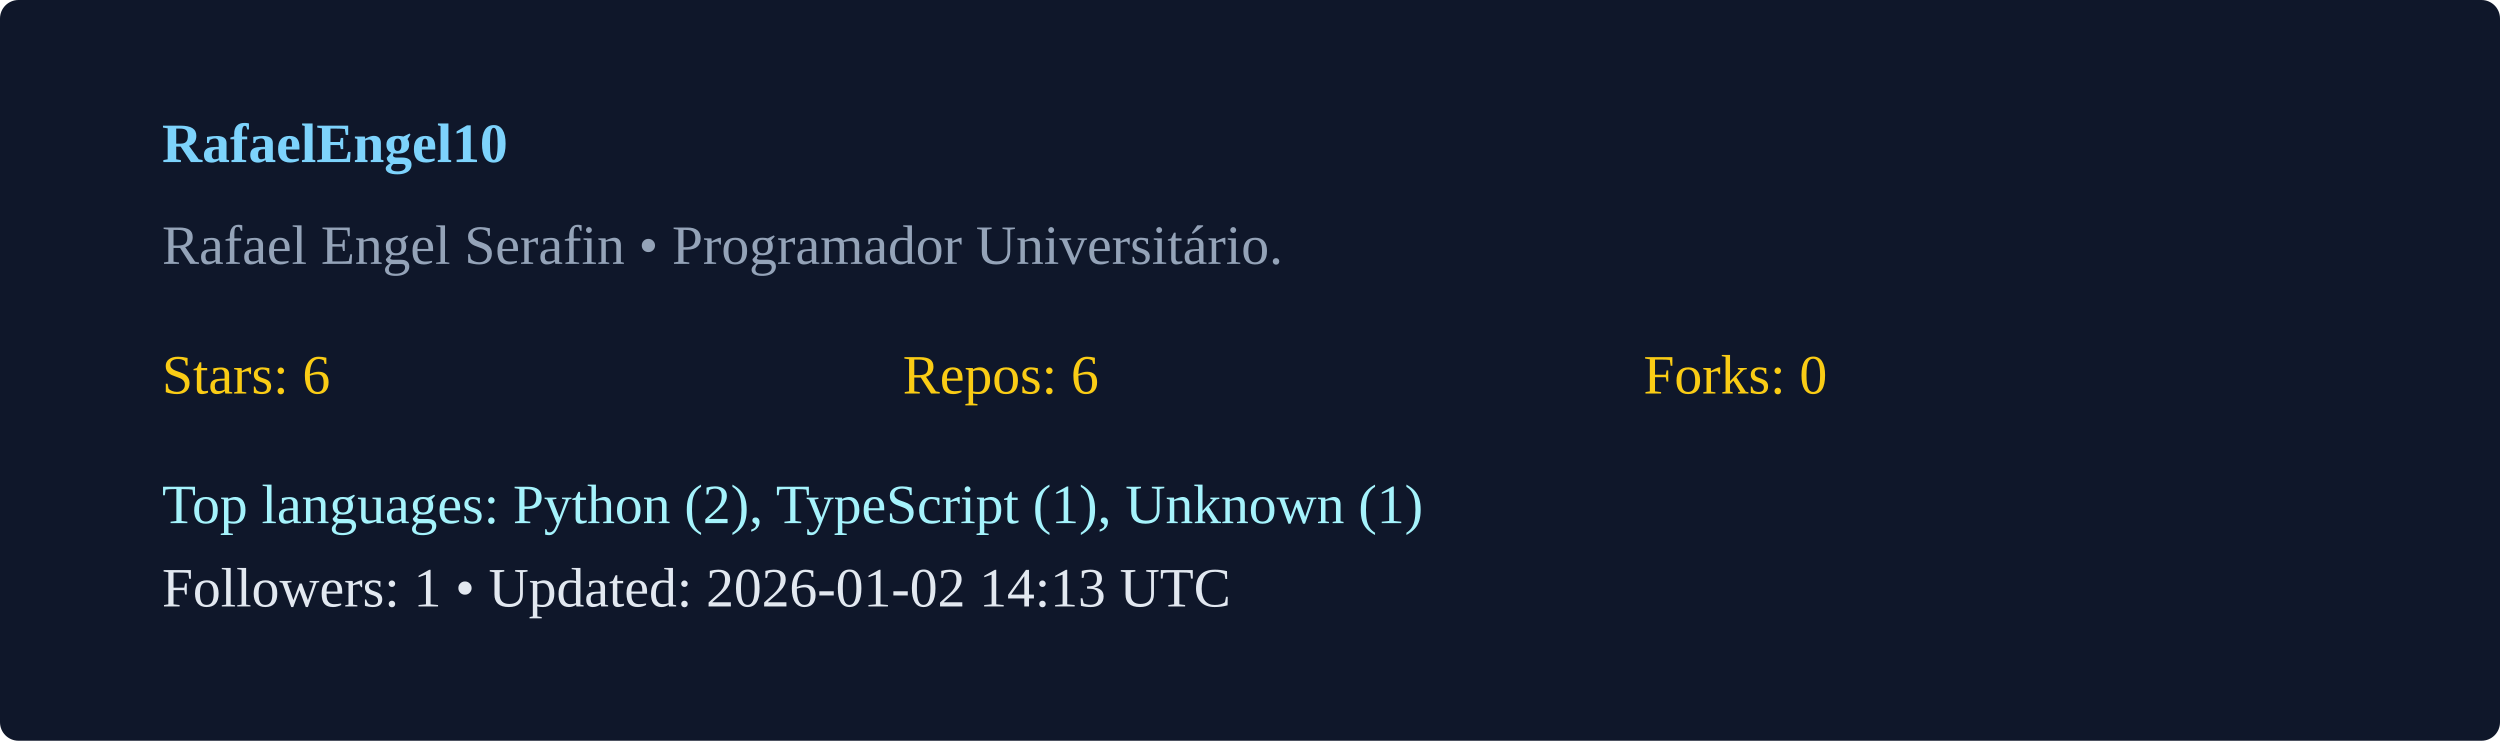
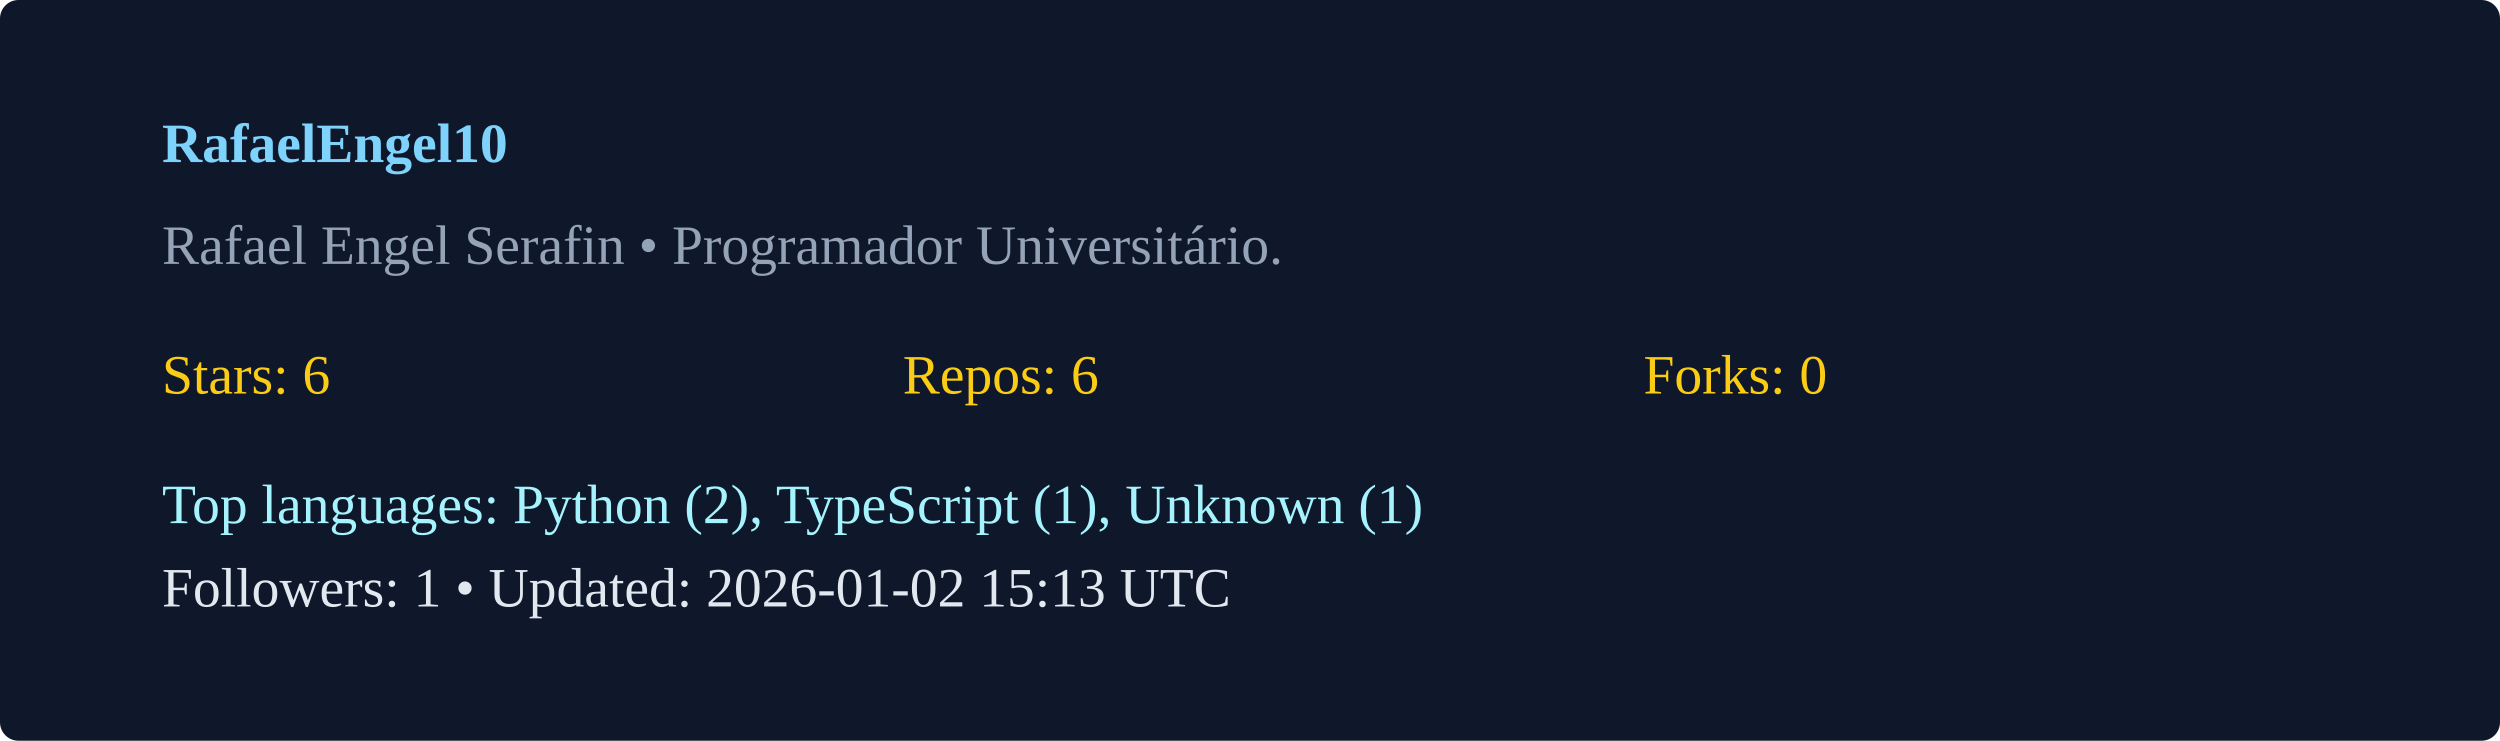
<svg xmlns="http://www.w3.org/2000/svg" width="540" height="160" viewBox="0 0 540 160">
  <rect width="100%" height="100%" rx="4" fill="#0f172a" />
  <g transform="translate(35,35)">
    <text x="0" y="0" fill="#7dd3fc" font-weight="600">RafaelEngel10</text>
    <text x="0" y="22" fill="#94a3b8">Rafael Engel Serafin  • Programador Universitário. </text>
    <g transform="translate(0,50)">
      <text x="0" y="0" fill="#facc15">Stars: 6</text>
      <text x="160" y="0" fill="#facc15">Repos: 6</text>
      <text x="320" y="0" fill="#facc15">Forks: 0</text>
      <text x="0" y="28" fill="#a5f3fc">Top languages: Python (2), TypeScript (1), Unknown (1)</text>
-       <text x="0" y="46" fill="#e2e8f0">Followers: 1 • Updated: 2026-01-02 14:13 UTC</text>
+       <text x="0" y="46" fill="#e2e8f0">Followers: 1 • Updated: 2026-01-02 15:13 UTC</text>
    </g>
  </g>
</svg>
